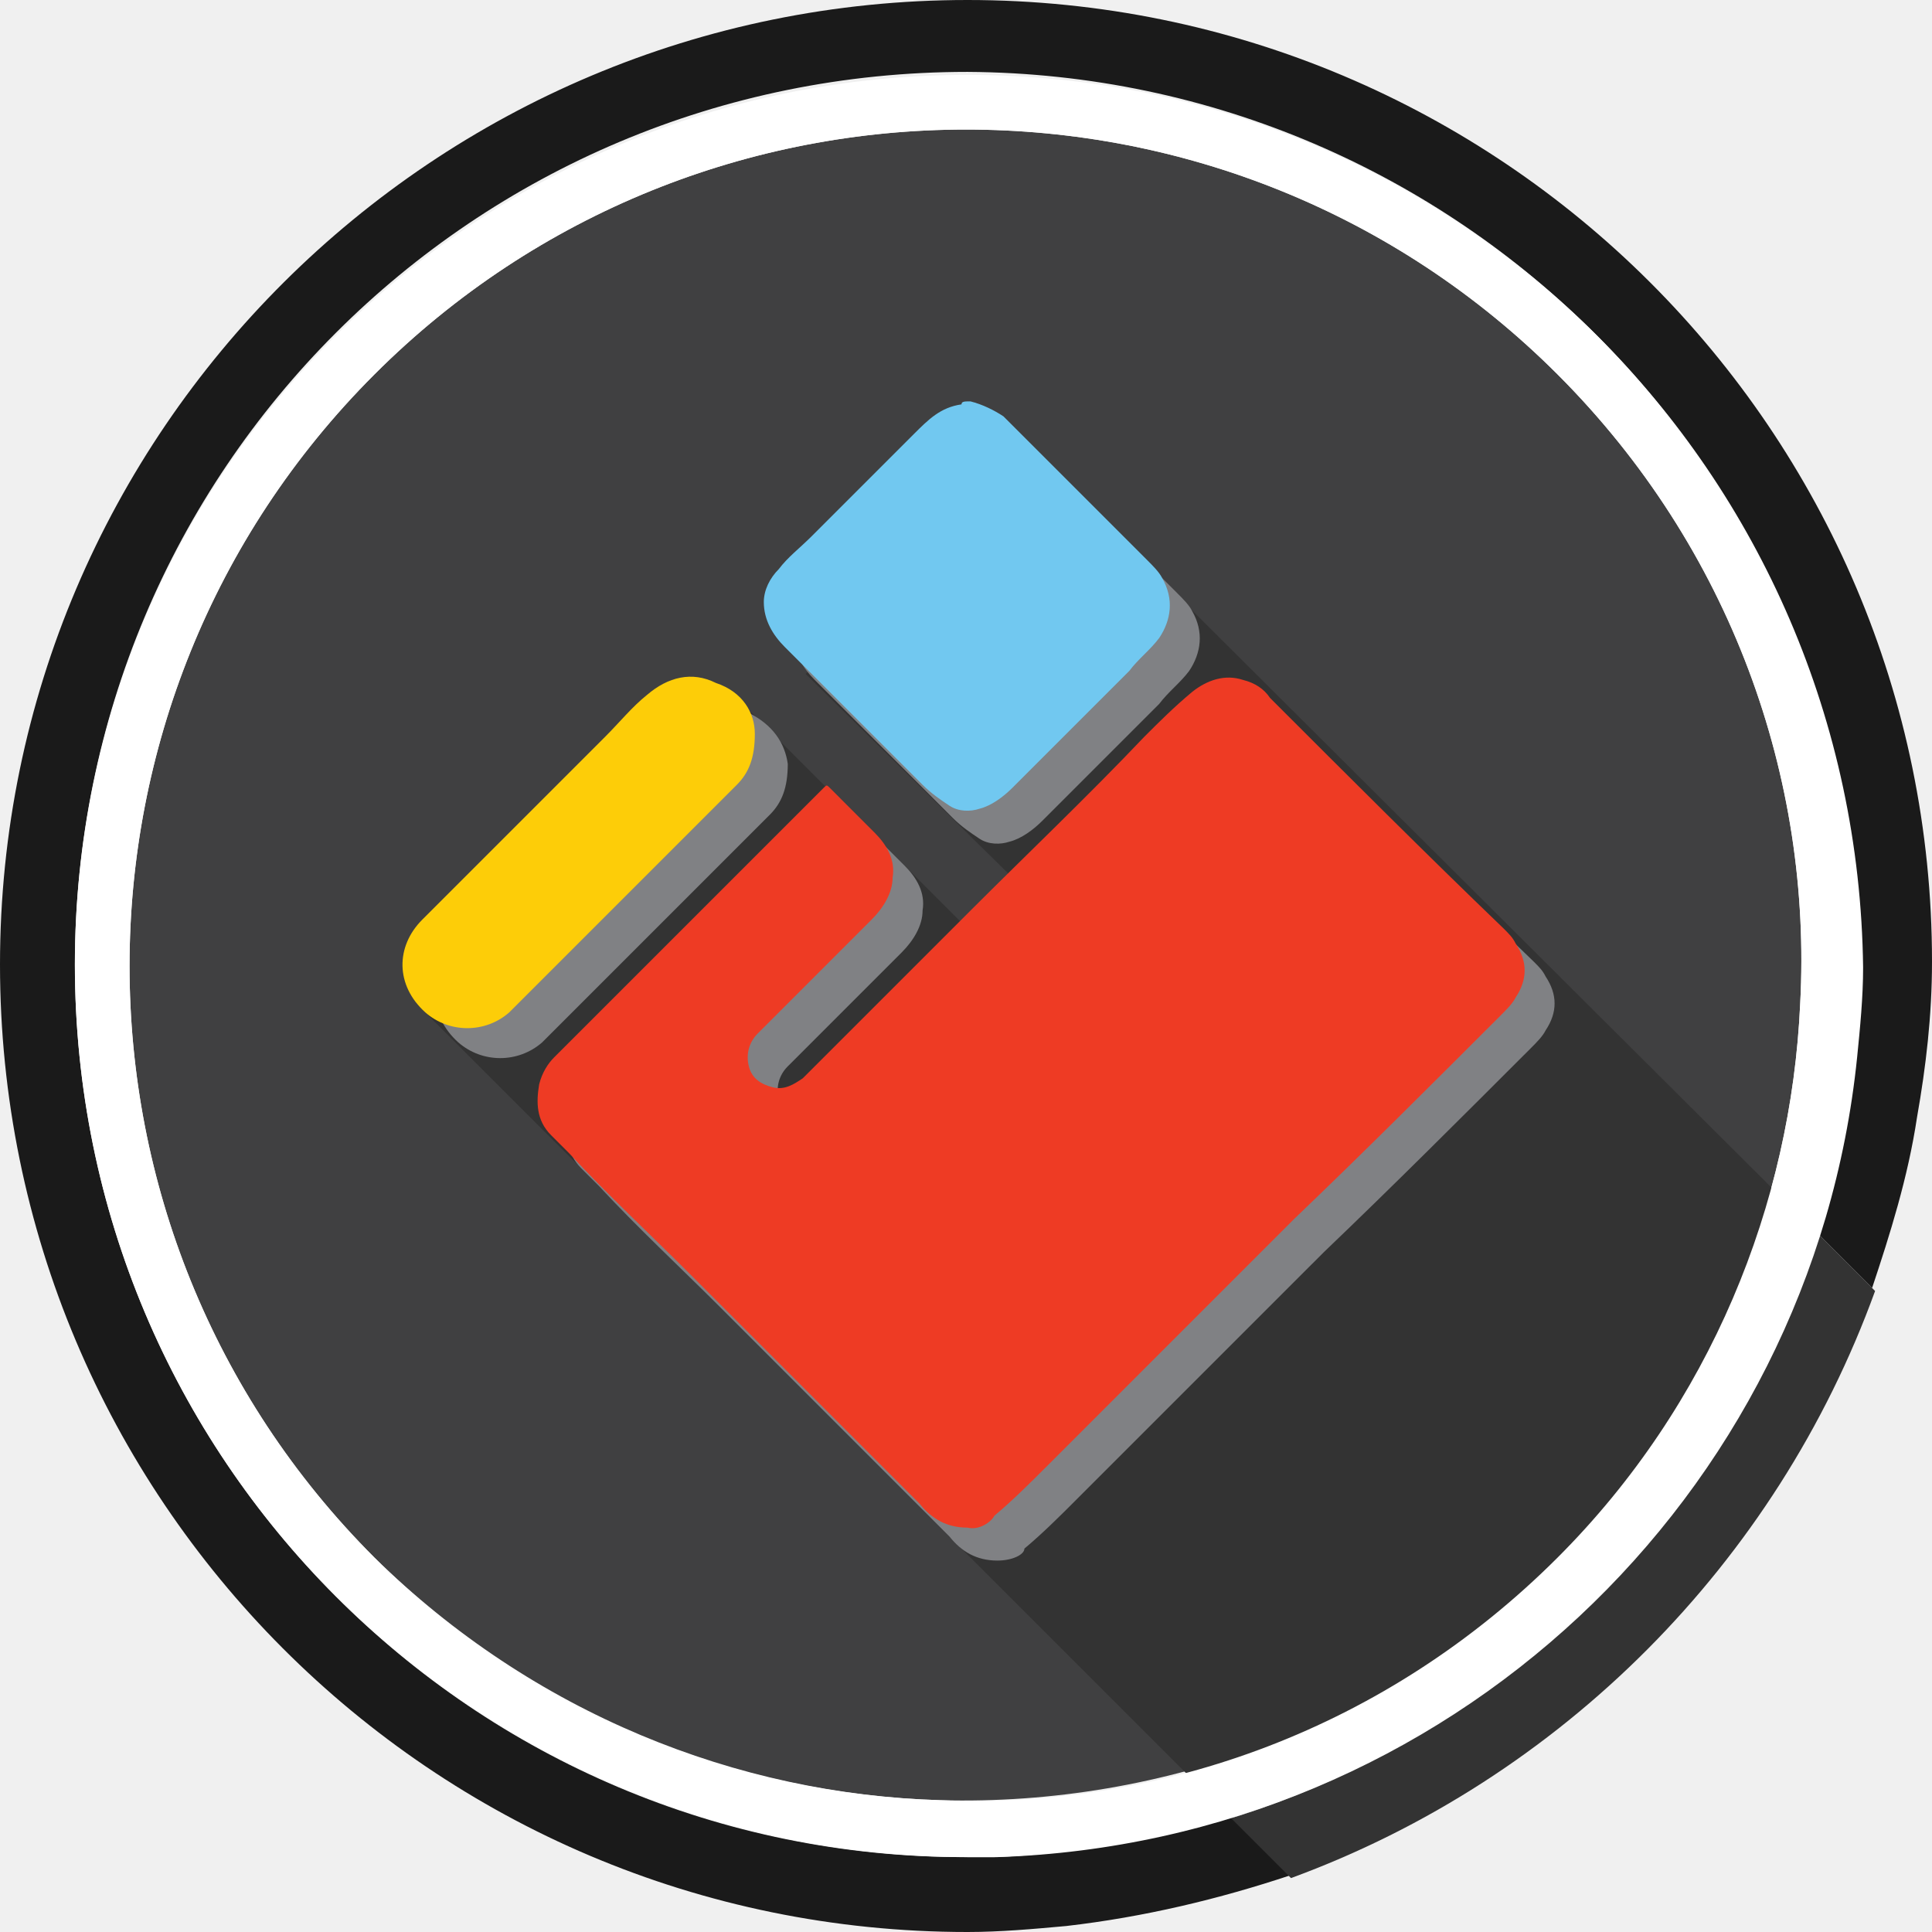
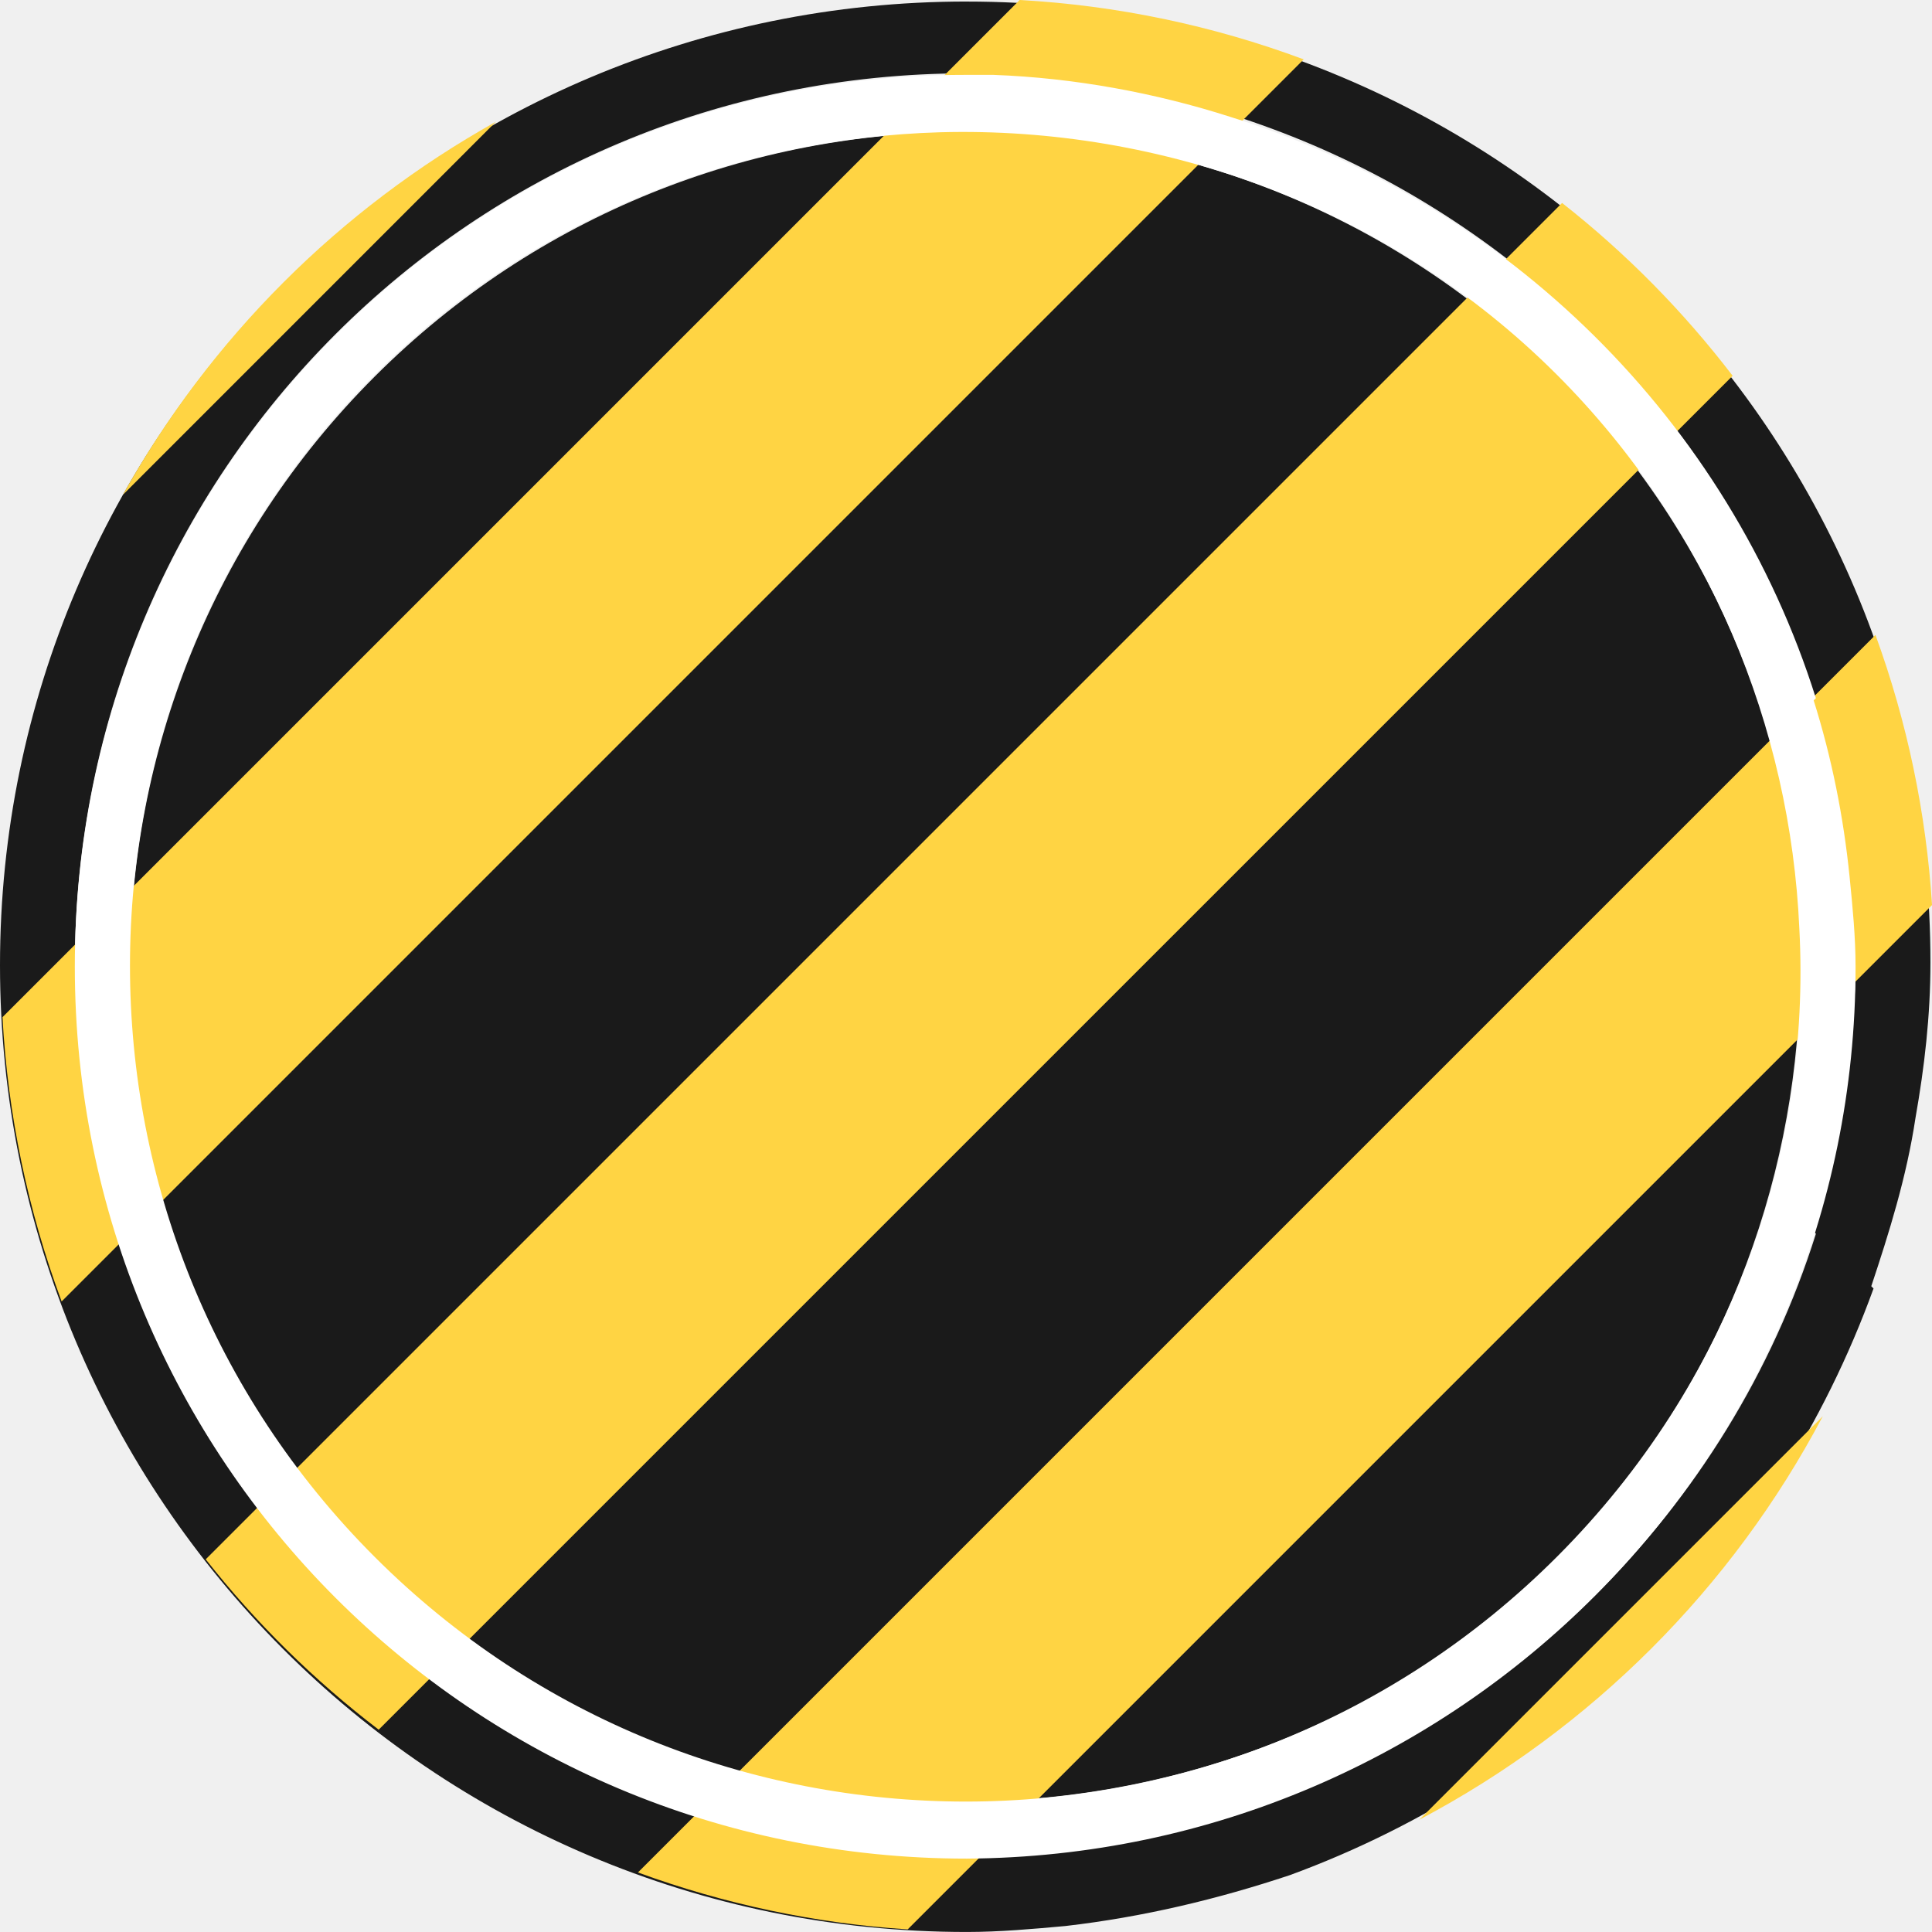
- <svg xmlns="http://www.w3.org/2000/svg" version="1.1" id="Слой_1" x="0px" y="0px" viewBox="0 0 64.5 64.5" style="enable-background:new 0 0 64.5 64.5;" xml:space="preserve">
-   <style type="text/css">
+ <svg xmlns="http://www.w3.org/2000/svg" xmlns:ns1="http://www.openswatchbook.org/uri/2009/osb" version="1.1" id="Слой_1" x="0px" y="0px" viewBox="0 0 64.553 64.551" xml:space="preserve" width="64.553" height="64.551">
+   <defs id="defs37">
+     <linearGradient id="linearGradient901" ns1:paint="solid">
+       <stop style="stop-color:#ffff00;stop-opacity:1;" offset="0" id="stop899" />
+     </linearGradient>
+   </defs>
+   <style type="text/css" id="style2">
	.st0{fill:#404041;}
	.st1{fill:none;}
	.st2{fill:#1A1A1A;}
	.st3{fill:#333333;}
	.st4{fill:#808184;}
	.st5{fill:#71C8F0;}
	.st6{fill:#EE3B24;}
	.st7{fill:#FDCD08;}
	.st8{fill:#FFFFFF;}
</style>
-   <g>
-     <path class="st0" d="M52,12.5c-10.9-10.9-28.6-10.9-39.5,0C1.6,23.4,1.6,41.1,12.5,52c5.2,5.2,12,7.9,18.9,8.1   c7.4,0.2,15-2.5,20.6-8.1c5.1-5.1,7.8-11.8,8.1-18.5C60.5,26,57.8,18.3,52,12.5z" />
-     <path class="st1" d="M62,32.2C62,15.8,48.7,2.5,32.3,2.5C15.8,2.5,2.5,15.8,2.5,32.2C2.5,48.7,15.8,62,32.3,62c0.3,0,0.6,0,1,0   c2.7-0.1,5.4-0.6,7.9-1.3L13.9,33.5l10.8-10.2l7.5,7.5l1.6-1.6l-6.8-6.7l7.2-7.8l26.5,26.5c0.6-1.9,1-3.9,1.2-5.9   C62,34.3,62,33.3,62,32.2z" />
-     <path class="st2" d="M33.2,62c-0.3,0-0.6,0-1,0C15.8,62,2.5,48.7,2.5,32.2c0-16.5,13.3-29.8,29.8-29.8C48.7,2.5,62,15.8,62,32.2   c0,1-0.1,2-0.2,3c-0.2,2-0.6,4-1.2,5.9l1.9,1.9c0.6-1.8,1.2-3.7,1.5-5.7c0.3-1.7,0.5-3.4,0.5-5.2C64.5,14.4,50.1,0,32.3,0   S0,14.4,0,32.2s14.4,32.3,32.3,32.3c1.1,0,2.2-0.1,3.3-0.2c2.6-0.3,5.1-0.9,7.5-1.7l-2-2C38.6,61.4,35.9,61.9,33.2,62z" />
-     <path class="st3" d="M26.9,22.5l6.8,6.7l-1.6,1.6l-7.5-7.5L13.9,33.5l27.2,27.2c9.3-2.9,16.7-10.2,19.6-19.5L34.1,14.7L26.9,22.5z" />
-     <path class="st3" d="M62.6,43.1l-1.9-1.9c-2.9,9.3-10.3,16.6-19.6,19.5l2,2C52.1,59.4,59.3,52.2,62.6,43.1z" />
-     <g>
-       <path class="st4" d="M33.4,14.5c0.4,0.1,0.8,0.3,1.1,0.5c0.1,0.1,0.2,0.2,0.3,0.3c0.7,0.7,1.4,1.4,2.1,2.1    c0.8,0.8,1.6,1.6,2.4,2.4c0.2,0.2,0.4,0.4,0.5,0.6c0.4,0.7,0.3,1.4-0.1,2c-0.3,0.4-0.7,0.7-1,1.1c-0.6,0.6-1.2,1.2-1.8,1.8    c-0.7,0.7-1.4,1.4-2.1,2.1c-0.3,0.3-0.7,0.6-1.1,0.7c-0.3,0.1-0.7,0.1-1-0.1c-0.3-0.2-0.6-0.4-0.9-0.7c-1.5-1.5-3-3-4.6-4.6    c-0.4-0.4-0.7-0.9-0.7-1.5c0-0.4,0.2-0.8,0.5-1.1c0.3-0.4,0.7-0.7,1.1-1.1c1.1-1.1,2.3-2.3,3.4-3.4c0.5-0.5,0.9-0.9,1.6-1    C33.1,14.5,33.3,14.5,33.4,14.5z" />
-       <path class="st4" d="M33.3,52.1c-0.7,0-1.2-0.3-1.6-0.8c-2.6-2.6-5.1-5.1-7.7-7.7c-1.3-1.3-2.7-2.6-4-4c-0.2-0.2-0.4-0.4-0.6-0.6    c-0.5-0.5-0.5-1.1-0.4-1.7c0.1-0.4,0.3-0.7,0.5-0.9c2.7-2.7,5.4-5.4,8.1-8.1c0.3-0.3,0.6-0.6,0.9-0.9c0.1-0.1,0.1-0.1,0.2,0    c0.5,0.5,1,1,1.5,1.5c0.4,0.4,0.7,0.9,0.6,1.5c0,0.5-0.3,1-0.7,1.4c-1.3,1.3-2.6,2.6-3.8,3.8c-0.3,0.3-0.4,0.7-0.3,1.1    c0.1,0.4,0.4,0.6,0.8,0.7c0.4,0.1,0.7-0.1,1-0.3c0.4-0.4,0.9-0.9,1.3-1.3c1.4-1.4,2.9-2.9,4.3-4.3c1.9-1.9,3.9-3.8,5.8-5.8    c0.5-0.5,1-1,1.6-1.5c0.5-0.4,1.1-0.6,1.7-0.4c0.4,0.1,0.7,0.3,0.9,0.6c2.6,2.6,5.2,5.2,7.8,7.7c0.2,0.2,0.3,0.3,0.4,0.5    c0.4,0.6,0.4,1.2,0,1.8c-0.1,0.2-0.3,0.4-0.5,0.6c-2.3,2.3-4.6,4.6-6.9,6.8c-0.7,0.7-1.5,1.5-2.2,2.2c-2,2-4.1,4.1-6.1,6.1    c-0.5,0.5-1.1,1.1-1.7,1.6C34.2,51.9,33.8,52.1,33.3,52.1z" />
-       <path class="st4" d="M26.3,25.5c0,0.8-0.2,1.3-0.6,1.7c-2.1,2.1-4.1,4.1-6.2,6.2c-0.5,0.5-1,1-1.4,1.4c-0.8,0.7-2,0.7-2.8,0    c-1-0.9-1-2.2-0.1-3.1c2-2,4.1-4.1,6.1-6.1c0.5-0.5,0.9-1,1.4-1.4c0.7-0.6,1.5-0.8,2.3-0.4C25.8,24.2,26.2,24.8,26.3,25.5z" />
-     </g>
-     <g>
-       <path class="st5" d="M32.4,13.4c0.4,0.1,0.8,0.3,1.1,0.5c0.1,0.1,0.2,0.2,0.3,0.3c0.7,0.7,1.4,1.4,2.1,2.1    c0.8,0.8,1.6,1.6,2.4,2.4c0.2,0.2,0.4,0.4,0.5,0.6c0.4,0.7,0.3,1.4-0.1,2c-0.3,0.4-0.7,0.7-1,1.1c-0.6,0.6-1.2,1.2-1.8,1.8    c-0.7,0.7-1.4,1.4-2.1,2.1c-0.3,0.3-0.7,0.6-1.1,0.7c-0.3,0.1-0.7,0.1-1-0.1c-0.3-0.2-0.6-0.4-0.9-0.7c-1.5-1.5-3-3-4.6-4.6    c-0.4-0.4-0.7-0.9-0.7-1.5c0-0.4,0.2-0.8,0.5-1.1c0.3-0.4,0.7-0.7,1.1-1.1c1.1-1.1,2.3-2.3,3.4-3.4c0.5-0.5,0.9-0.9,1.6-1    C32.1,13.4,32.2,13.4,32.4,13.4z" />
-       <path class="st6" d="M32.3,51c-0.7,0-1.2-0.3-1.6-0.8c-2.6-2.6-5.1-5.1-7.7-7.7c-1.3-1.3-2.7-2.6-4-4c-0.2-0.2-0.4-0.4-0.6-0.6    c-0.5-0.5-0.5-1.1-0.4-1.7c0.1-0.4,0.3-0.7,0.5-0.9c2.7-2.7,5.4-5.4,8.1-8.1c0.3-0.3,0.6-0.6,0.9-0.9c0.1-0.1,0.1-0.1,0.2,0    c0.5,0.5,1,1,1.5,1.5c0.4,0.4,0.7,0.9,0.6,1.5c0,0.5-0.3,1-0.7,1.4c-1.3,1.3-2.6,2.6-3.8,3.8c-0.3,0.3-0.4,0.7-0.3,1.1    c0.1,0.4,0.4,0.6,0.8,0.7c0.4,0.1,0.7-0.1,1-0.3c0.4-0.4,0.9-0.9,1.3-1.3c1.4-1.4,2.9-2.9,4.3-4.3c1.9-1.9,3.9-3.8,5.8-5.8    c0.5-0.5,1-1,1.6-1.5c0.5-0.4,1.1-0.6,1.7-0.4c0.4,0.1,0.7,0.3,0.9,0.6c2.6,2.6,5.2,5.2,7.8,7.7c0.2,0.2,0.3,0.3,0.4,0.5    c0.4,0.6,0.4,1.2,0,1.8c-0.1,0.2-0.3,0.4-0.5,0.6c-2.3,2.3-4.6,4.6-6.9,6.8c-0.7,0.7-1.5,1.5-2.2,2.2c-2,2-4.1,4.1-6.1,6.1    c-0.5,0.5-1.1,1.1-1.7,1.6C33.1,50.8,32.7,51.1,32.3,51z" />
-       <path class="st7" d="M25.2,24.5c0,0.8-0.2,1.3-0.6,1.7c-2.1,2.1-4.1,4.1-6.2,6.2c-0.5,0.5-1,1-1.4,1.4c-0.8,0.7-2,0.7-2.8,0    c-1-0.9-1-2.2-0.1-3.1c2-2,4.1-4.1,6.1-6.1c0.5-0.5,0.9-1,1.4-1.4c0.7-0.6,1.5-0.8,2.3-0.4C24.8,23.1,25.2,23.8,25.2,24.5z" />
-     </g>
-     <path class="st8" d="M32.3,2.5C15.8,2.5,2.5,15.8,2.5,32.2C2.5,48.7,15.8,62,32.3,62c0.3,0,0.6,0,1,0c15-0.5,27.2-12,28.7-26.7   c0.1-1,0.2-2,0.2-3C62,15.8,48.7,2.5,32.3,2.5z M52,52c-5.7,5.7-13.2,8.4-20.6,8.1c-6.8-0.2-13.6-2.9-18.9-8.1   c-10.9-10.9-10.9-28.6,0-39.5C23.4,1.6,41.1,1.6,52,12.5c5.8,5.8,8.5,13.5,8.1,21C59.8,40.2,57.1,46.9,52,52z" />
-   </g>
+   <path style="fill:#1a1a1a" id="path4" d="m 52.018,12.584 c -10.9,-10.9 -28.6,-10.9 -39.5,0 -10.9,10.9 -10.9,28.6 0,39.5 5.2,5.2 12,7.9 18.9,8.1 7.4,0.2 15,-2.5 20.6,-8.1 5.1,-5.1 7.8,-11.8 8.1,-18.5 0.4,-7.5 -2.3,-15.2 -8.1,-21 z" class="st0" />
+   <path style="fill:none" id="path6" d="m 42.115,34.064 c 0,-16.4 -13.3,-29.7 -29.7,-29.7 -16.5,0 -29.8,13.3 -29.8,29.7 0,16.5 13.3,29.8 29.8,29.8 0.3,0 0.6,0 1,0 2.7,-0.1 5.4,-0.6 7.9,-1.3 l -27.3,-27.2 10.8,-10.2 7.5,7.5 1.6,-1.6 -6.8,-6.7 7.2,-7.8 26.5,26.5 c 0.6,-1.9 1,-3.9 1.2,-5.9 0.1,-1 0.1,-2 0.1,-3.1 z" class="st1" />
+   <path style="fill:#1a1a1a" d="M 32.301,0.051 C 14.501,0.051 0,14.451 0,32.251 c 0,17.8 14.401,32.301 32.301,32.301 1.1,0 2.199,-0.099 3.299,-0.199 2.6,-0.3 5.1,-0.901 7.5,-1.701 9,-3.3 16.2,-10.5 19.5,-19.6 l -0.076,-0.076 c 0.592,-1.778 1.181,-3.65 1.477,-5.623 0.3,-1.7 0.5,-3.401 0.5,-5.201 0,-17.7 -14.399,-32.1 -32.199,-32.1 z m 0,2.4 c 16.4,0.1 29.699,13.399 29.699,29.799 0,1 -0.099,2 -0.199,3 -0.2,2 -0.601,4 -1.201,5.9 l 0.074,0.074 c -2.916,9.264 -10.299,16.534 -19.574,19.426 -2.5,0.8 -5.2,1.3 -7.9,1.4 h -1 c -16.4,-10e-7 -29.699,-13.301 -29.699,-29.801 0,-16.5 13.301,-29.799 29.801,-29.799 z" id="path8" />
+   <path style="fill:#ffd443;fill-opacity:1;fill-rule:nonzero;stroke-width:1.024" d="M 34.069,0 0.083,33.986 A 32.32,32.32 0 0 0 2.059,43.485 L 43.56,1.984 A 32.32,32.32 0 0 0 34.069,0 Z M 16.571,4.067 A 32.32,32.32 0 0 0 4.105,16.534 Z M 52.193,6.781 6.874,52.1 a 32.32,32.32 0 0 0 5.779,5.693 L 57.892,12.556 a 32.32,32.32 0 0 0 -5.699,-5.775 z m 10.471,14.434 -41.349,41.349 a 32.32,32.32 0 0 0 9.013,1.902 l 34.226,-34.226 a 32.32,32.32 0 0 0 -1.89,-9.025 z m -1.76,26.105 -13.48,13.48 a 32.32,32.32 0 0 0 13.48,-13.48 z" id="path67" />
+   <path style="fill:#ffffff;fill-opacity:1;fill-rule:nonzero;stroke-width:1.193" d="M 32.301,62.101 C 15.801,62.101 2.5,48.802 2.5,32.302 2.5,15.802 15.799,2.502 32.199,2.502 h 1 c 2.7,0.1 5.4,0.6 7.9,1.4 9.275,2.892 16.658,10.162 19.574,19.426 l -0.074,0.074 c 0.6,1.9 1.001,3.9 1.201,5.9 0.1,1 0.199,2 0.199,3 0,16.4 -13.299,29.699 -29.699,29.799 z m -0.033,-1.906 c 7.15,0 14.3,-2.726 19.75,-8.176 5.8,-5.8 8.502,-13.5 8.102,-21 -0.3,-6.7 -3.002,-13.4 -8.102,-18.5 -5.6,-5.6 -13.2,-8.3 -20.6,-8.1 -6.9,0.2 -13.7,2.9 -18.9,8.1 -10.9,10.9 -10.9,28.6 0,39.5 5.45,5.45 12.6,8.176 19.75,8.176 z" id="path987" />
+   <flowRoot xml:space="preserve" id="flowRoot1006" style="fill:black;fill-opacity:1;stroke:none;font-family:sans-serif;font-style:normal;font-weight:normal;font-size:40px;line-height:1.25;letter-spacing:0px;word-spacing:0px">
+     <flowRegion id="flowRegion1008">
+       <rect id="rect1010" width="61.069" height="49.087" x="-22.804" y="10.246" />
+     </flowRegion>
+     <flowPara id="flowPara1012" />
+   </flowRoot>
</svg>
